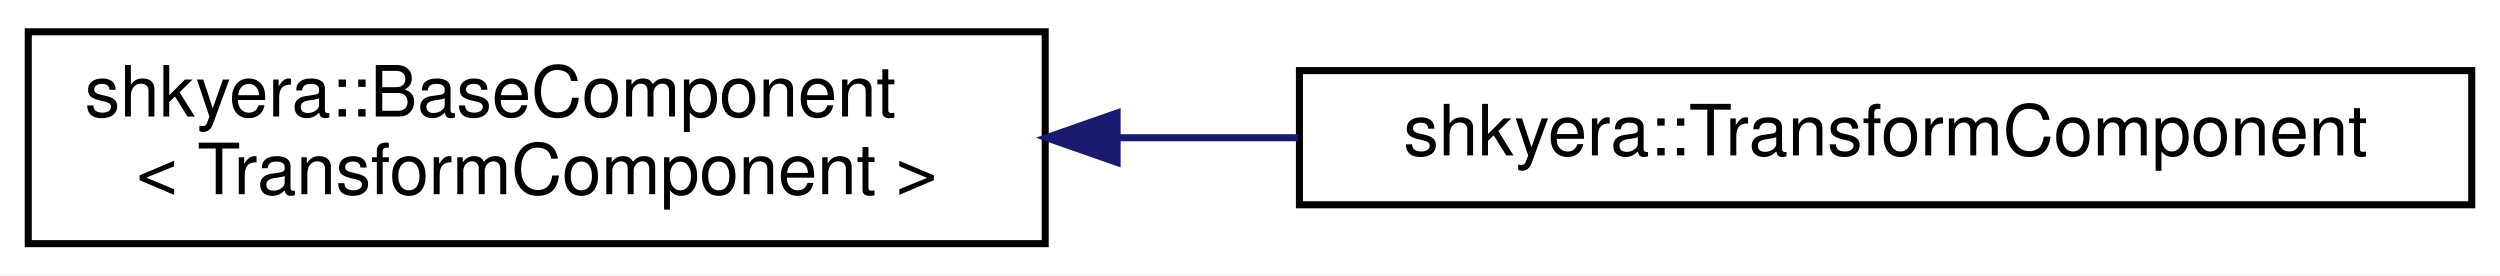
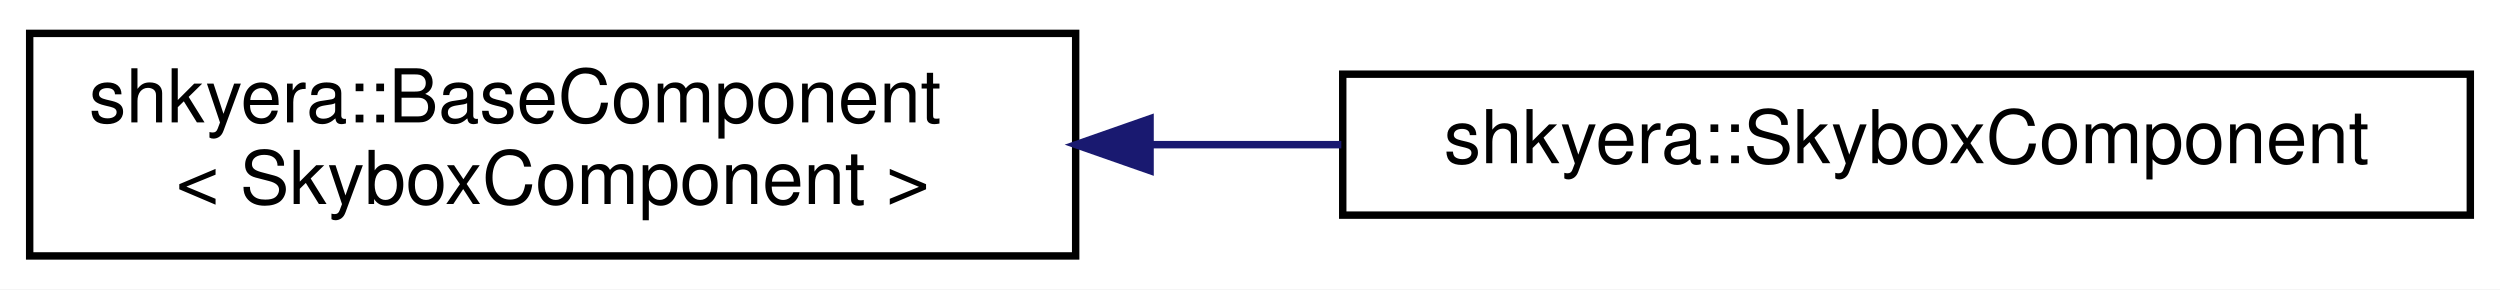
- <svg xmlns="http://www.w3.org/2000/svg" xmlns:xlink="http://www.w3.org/1999/xlink" width="354pt" height="39pt" viewBox="0.00 0.00 354.00 39.00">
+ <svg xmlns="http://www.w3.org/2000/svg" xmlns:xlink="http://www.w3.org/1999/xlink" width="337pt" height="39pt" viewBox="0.00 0.00 337.00 39.00">
  <g id="graph0" class="graph" transform="scale(1 1) rotate(0) translate(4 35)">
-     <polygon fill="white" stroke="transparent" points="-4,4 -4,-35 350,-35 350,4 -4,4" />
+     <polygon fill="white" stroke="transparent" points="-4,4 -4,-35 333,-35 333,4 -4,4" />
    <g id="node1" class="node">
      <g id="a_node1">
        <a xlink:href="classshkyera_1_1_base_component.html" target="_top" xlink:title=" ">
-           <polygon fill="white" stroke="black" points="0,-0.5 0,-30.5 144,-30.5 144,-0.5 0,-0.5" />
+           <polygon fill="white" stroke="black" points="0,-0.5 0,-30.5 141,-30.5 141,-0.5 0,-0.5" />
          <text text-anchor="start" x="8" y="-18.5" font-family="Helvetica,sans-Serif" font-size="10.00">shkyera::BaseComponent</text>
-           <text text-anchor="middle" x="72" y="-7.5" font-family="Helvetica,sans-Serif" font-size="10.00">&lt; TransformComponent &gt;</text>
+           <text text-anchor="middle" x="70.5" y="-7.5" font-family="Helvetica,sans-Serif" font-size="10.00">&lt; SkyboxComponent &gt;</text>
        </a>
      </g>
    </g>
    <g id="node2" class="node">
      <g id="a_node2">
-         <a xlink:href="classshkyera_1_1_transform_component.html" target="_top" xlink:title=" ">
-           <polygon fill="white" stroke="black" points="180,-6 180,-25 346,-25 346,-6 180,-6" />
-           <text text-anchor="middle" x="263" y="-13" font-family="Helvetica,sans-Serif" font-size="10.00">shkyera::TransformComponent</text>
+         <a xlink:href="classshkyera_1_1_skybox_component.html" target="_top" xlink:title=" ">
+           <polygon fill="white" stroke="black" points="177,-6 177,-25 329,-25 329,-6 177,-6" />
+           <text text-anchor="middle" x="253" y="-13" font-family="Helvetica,sans-Serif" font-size="10.00">shkyera::SkyboxComponent</text>
        </a>
      </g>
    </g>
    <g id="edge1" class="edge">
-       <path fill="none" stroke="midnightblue" d="M154.36,-15.5C162.78,-15.5 171.34,-15.5 179.77,-15.5" />
-       <polygon fill="midnightblue" stroke="midnightblue" points="154.18,-12 144.18,-15.5 154.18,-19 154.18,-12" />
+       <path fill="none" stroke="midnightblue" d="M151.29,-15.5C159.78,-15.5 168.38,-15.5 176.81,-15.5" />
+       <polygon fill="midnightblue" stroke="midnightblue" points="151.03,-12 141.03,-15.5 151.03,-19 151.03,-12" />
    </g>
  </g>
</svg>
